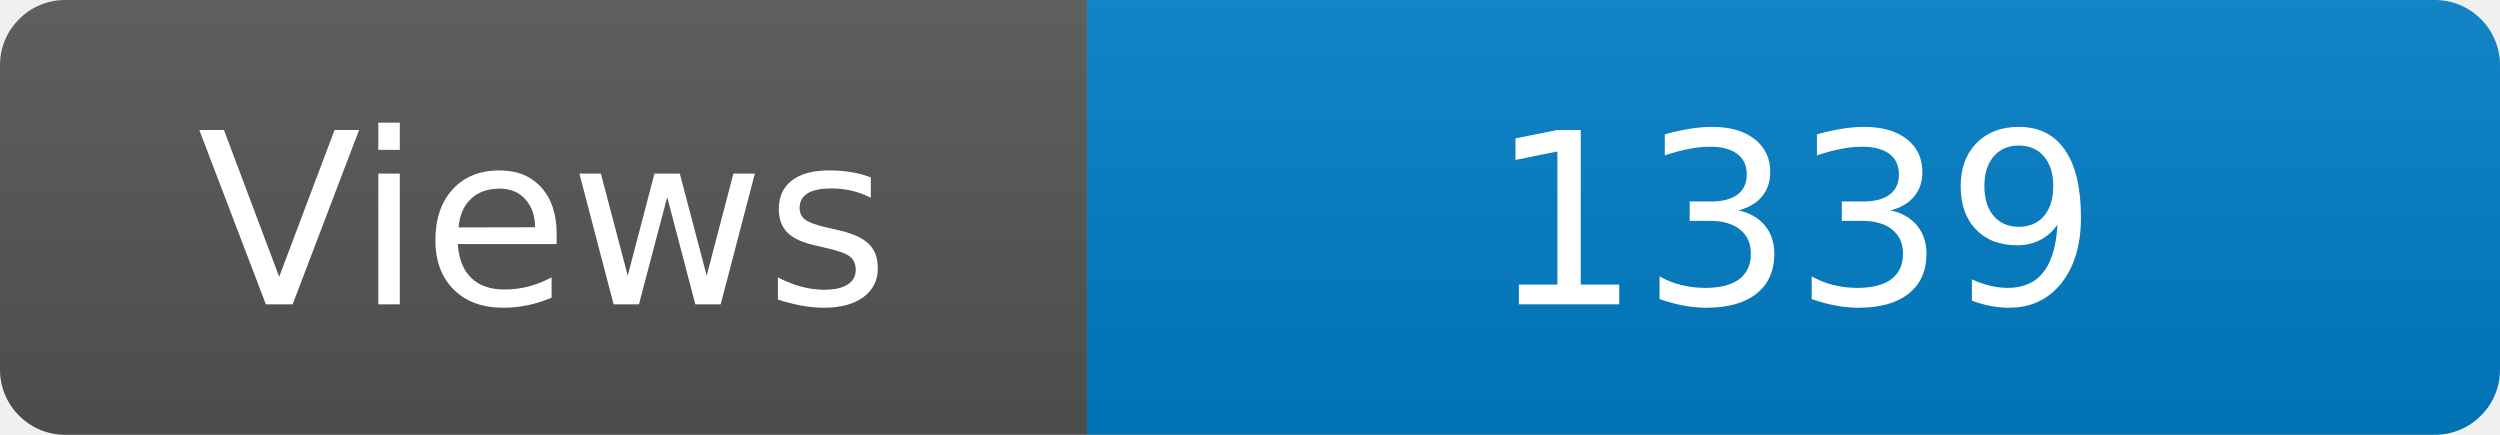
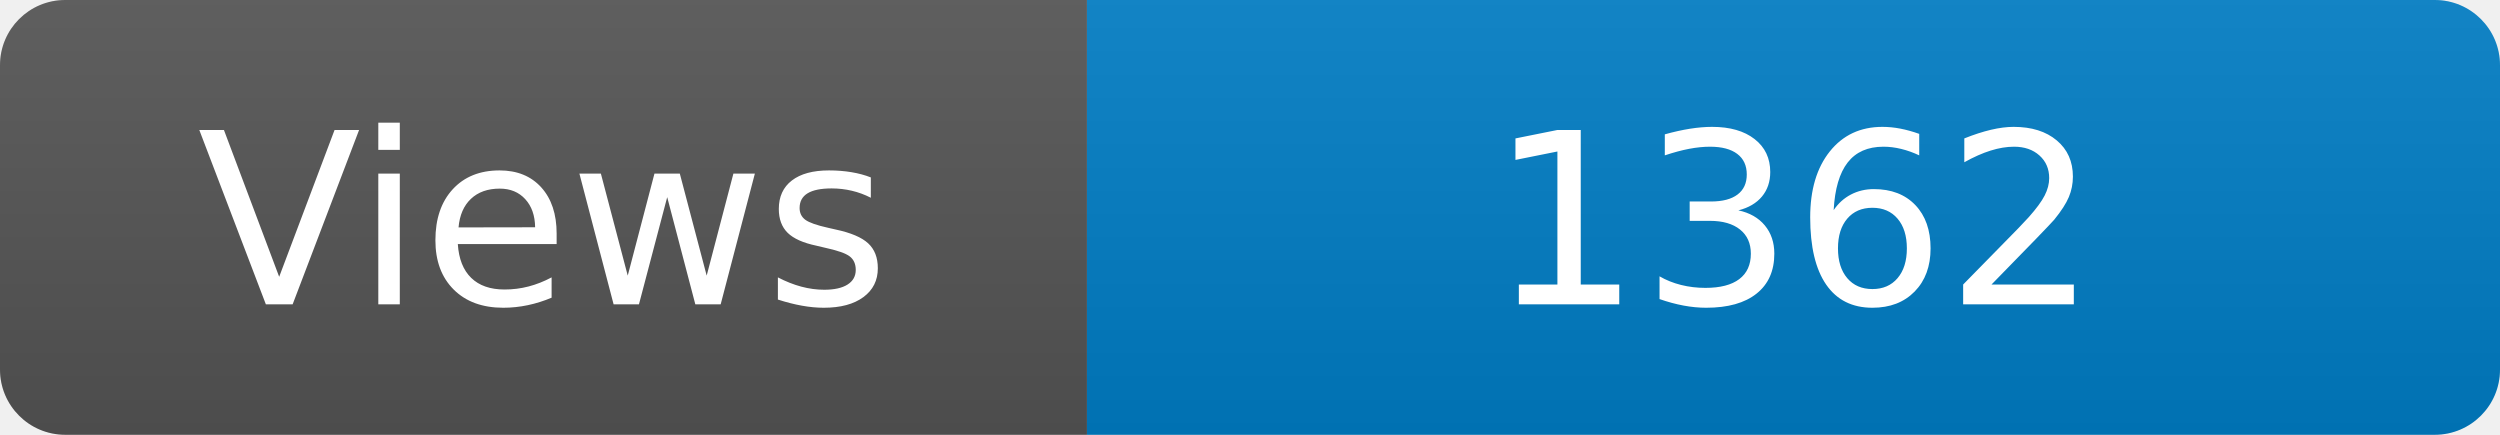
<svg xmlns="http://www.w3.org/2000/svg" width="115" height="20" role="img" aria-label="Maintained?: yes">
  <linearGradient id="s" x2="0" y2="100%">
    <stop offset="0" stop-color="#bbb" stop-opacity=".1" />
    <stop offset="1" stop-opacity=".1" />
  </linearGradient>
  <clipPath id="r">
    <rect width="115" height="20" rx="3" fill="#fff" />
  </clipPath>
  <g clip-path="url(#r)">
    <rect width="50" height="20" fill="#555" />
    <rect x="50" width="160" height="20" fill="#007ec6" />
    <rect width="115" height="20" fill="url(#s)" />
  </g>
  <g fill="#fff" text-anchor="middle" font-family="Verdana,Geneva,DejaVu Sans,sans-serif" font-size="110">
    <text x="250" y="140" transform="scale(.1)" fill="#fff">Views</text>
-     <text x="825" y="140" transform="scale(.1)" fill="#fff">1339</text>
+     <text x="825" y="140" transform="scale(.1)" fill="#fff">1362</text>
  </g>
</svg>
